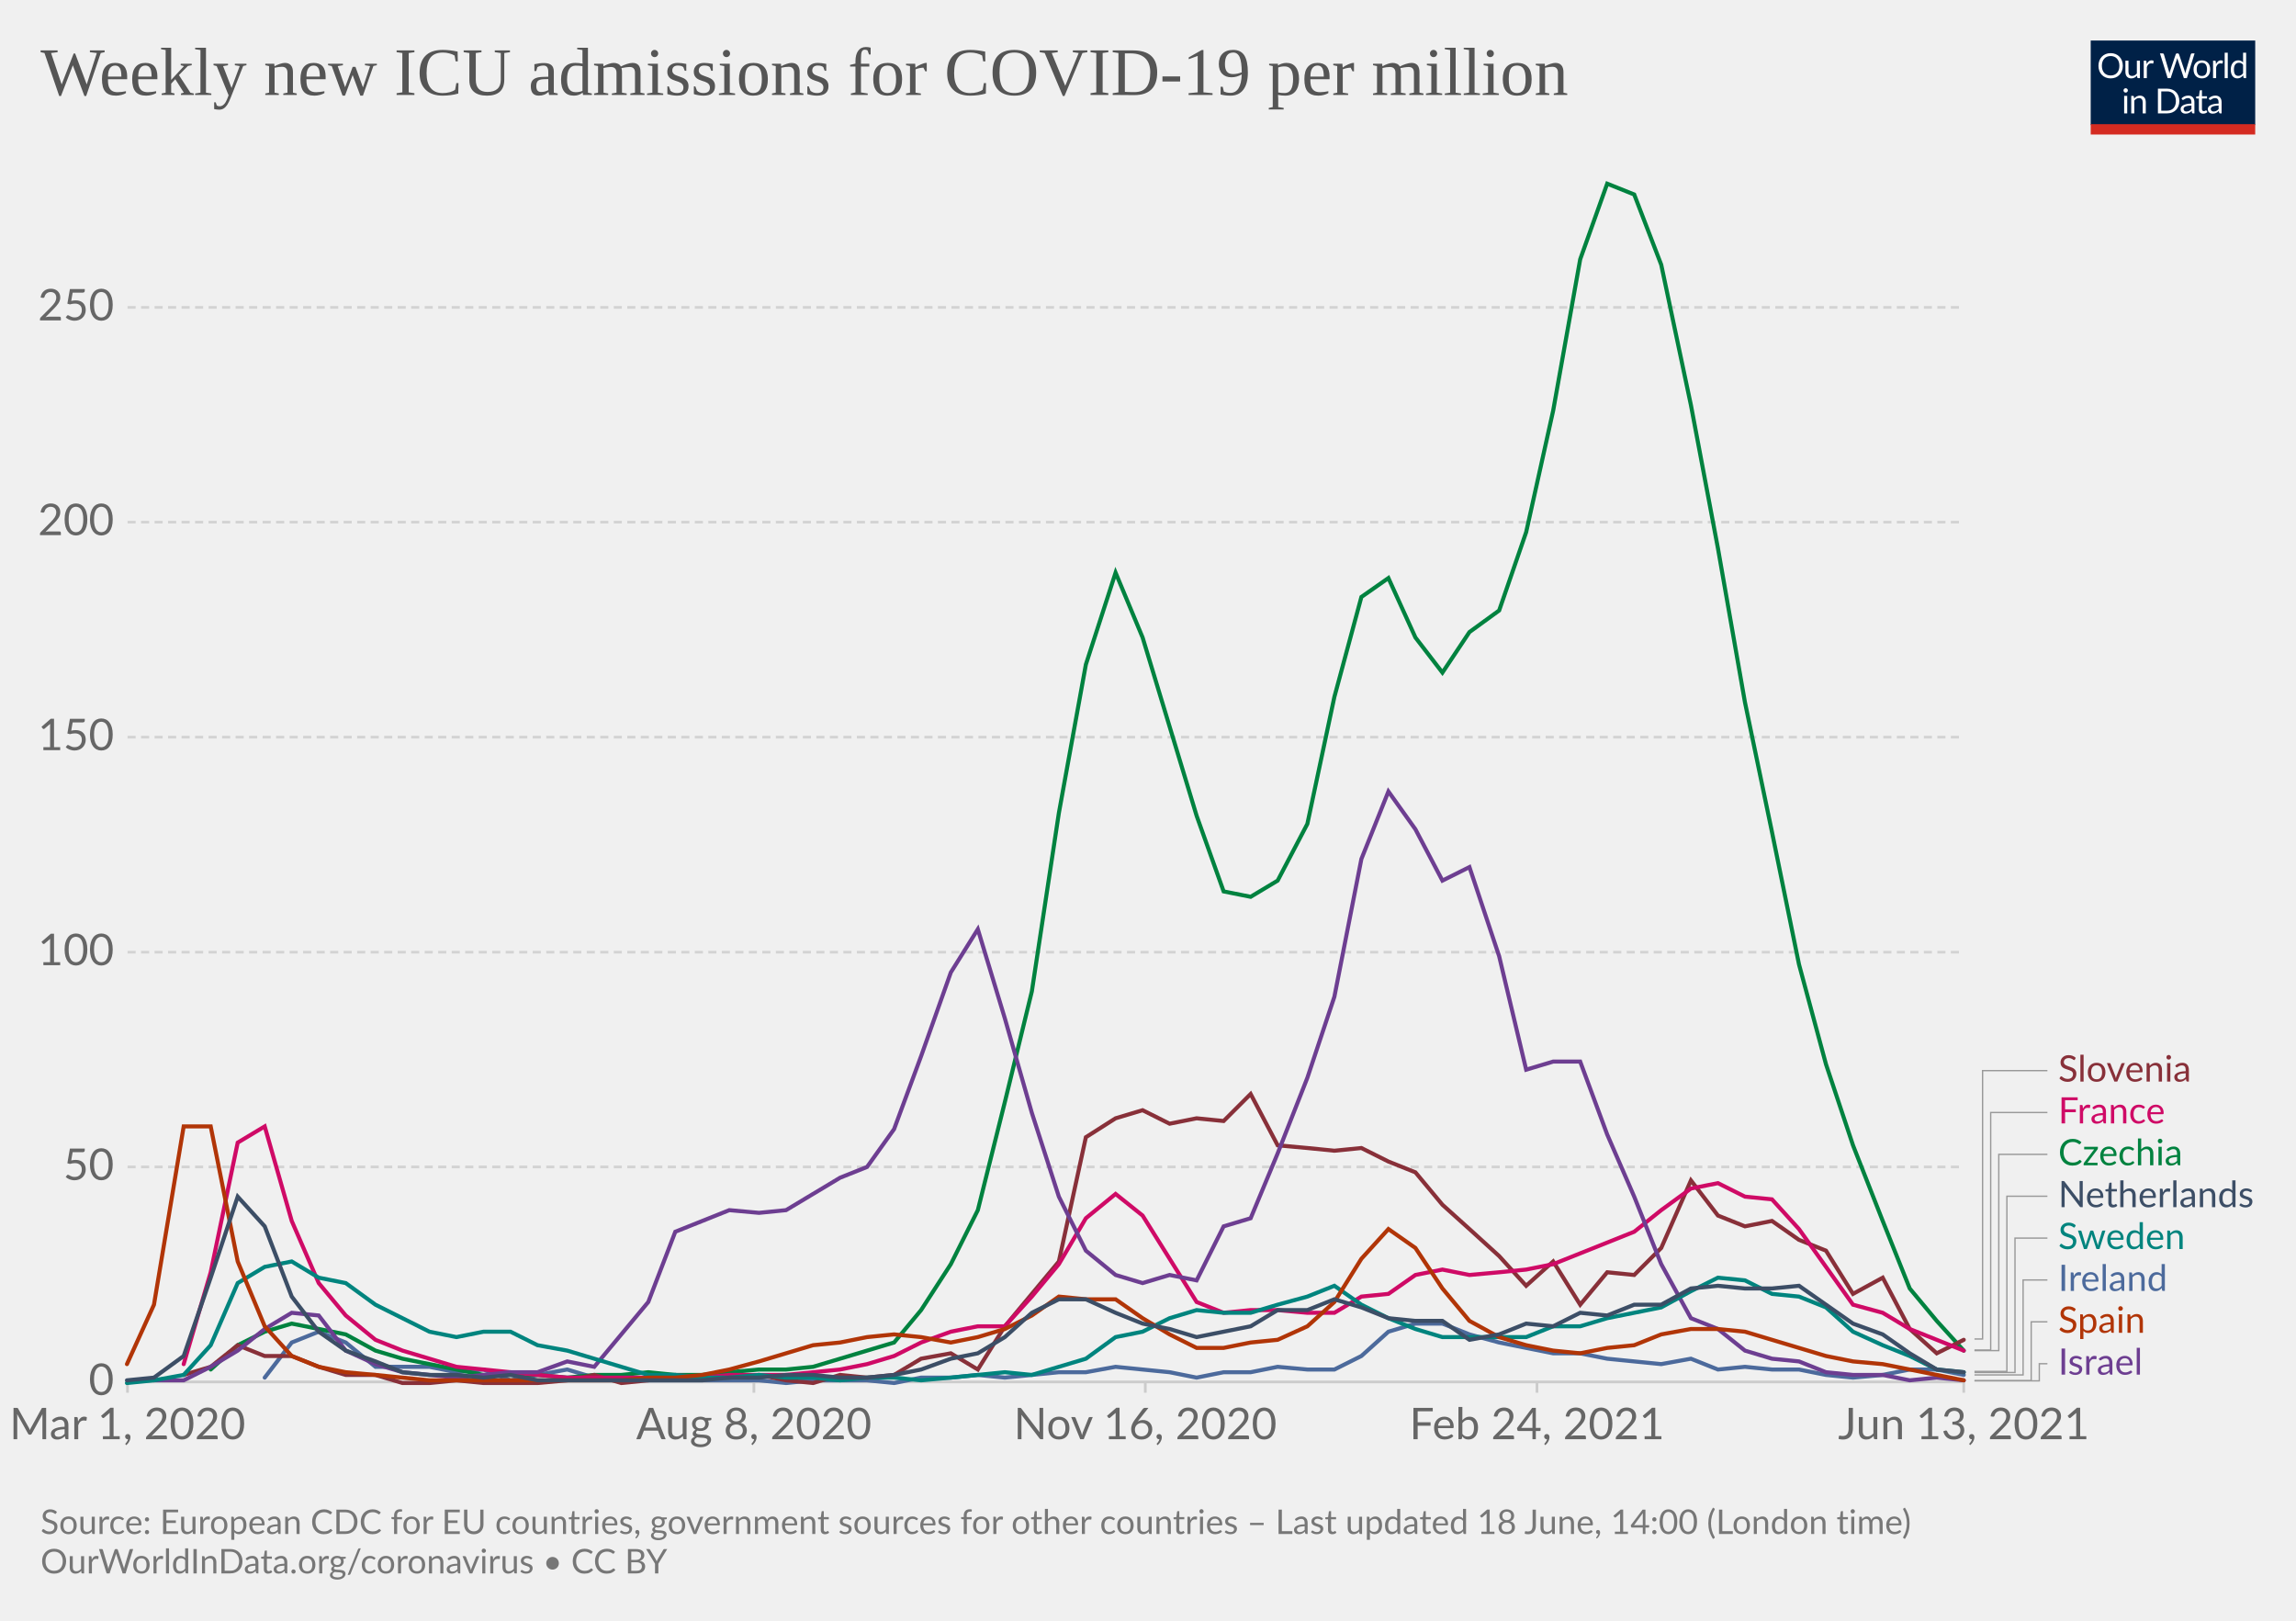
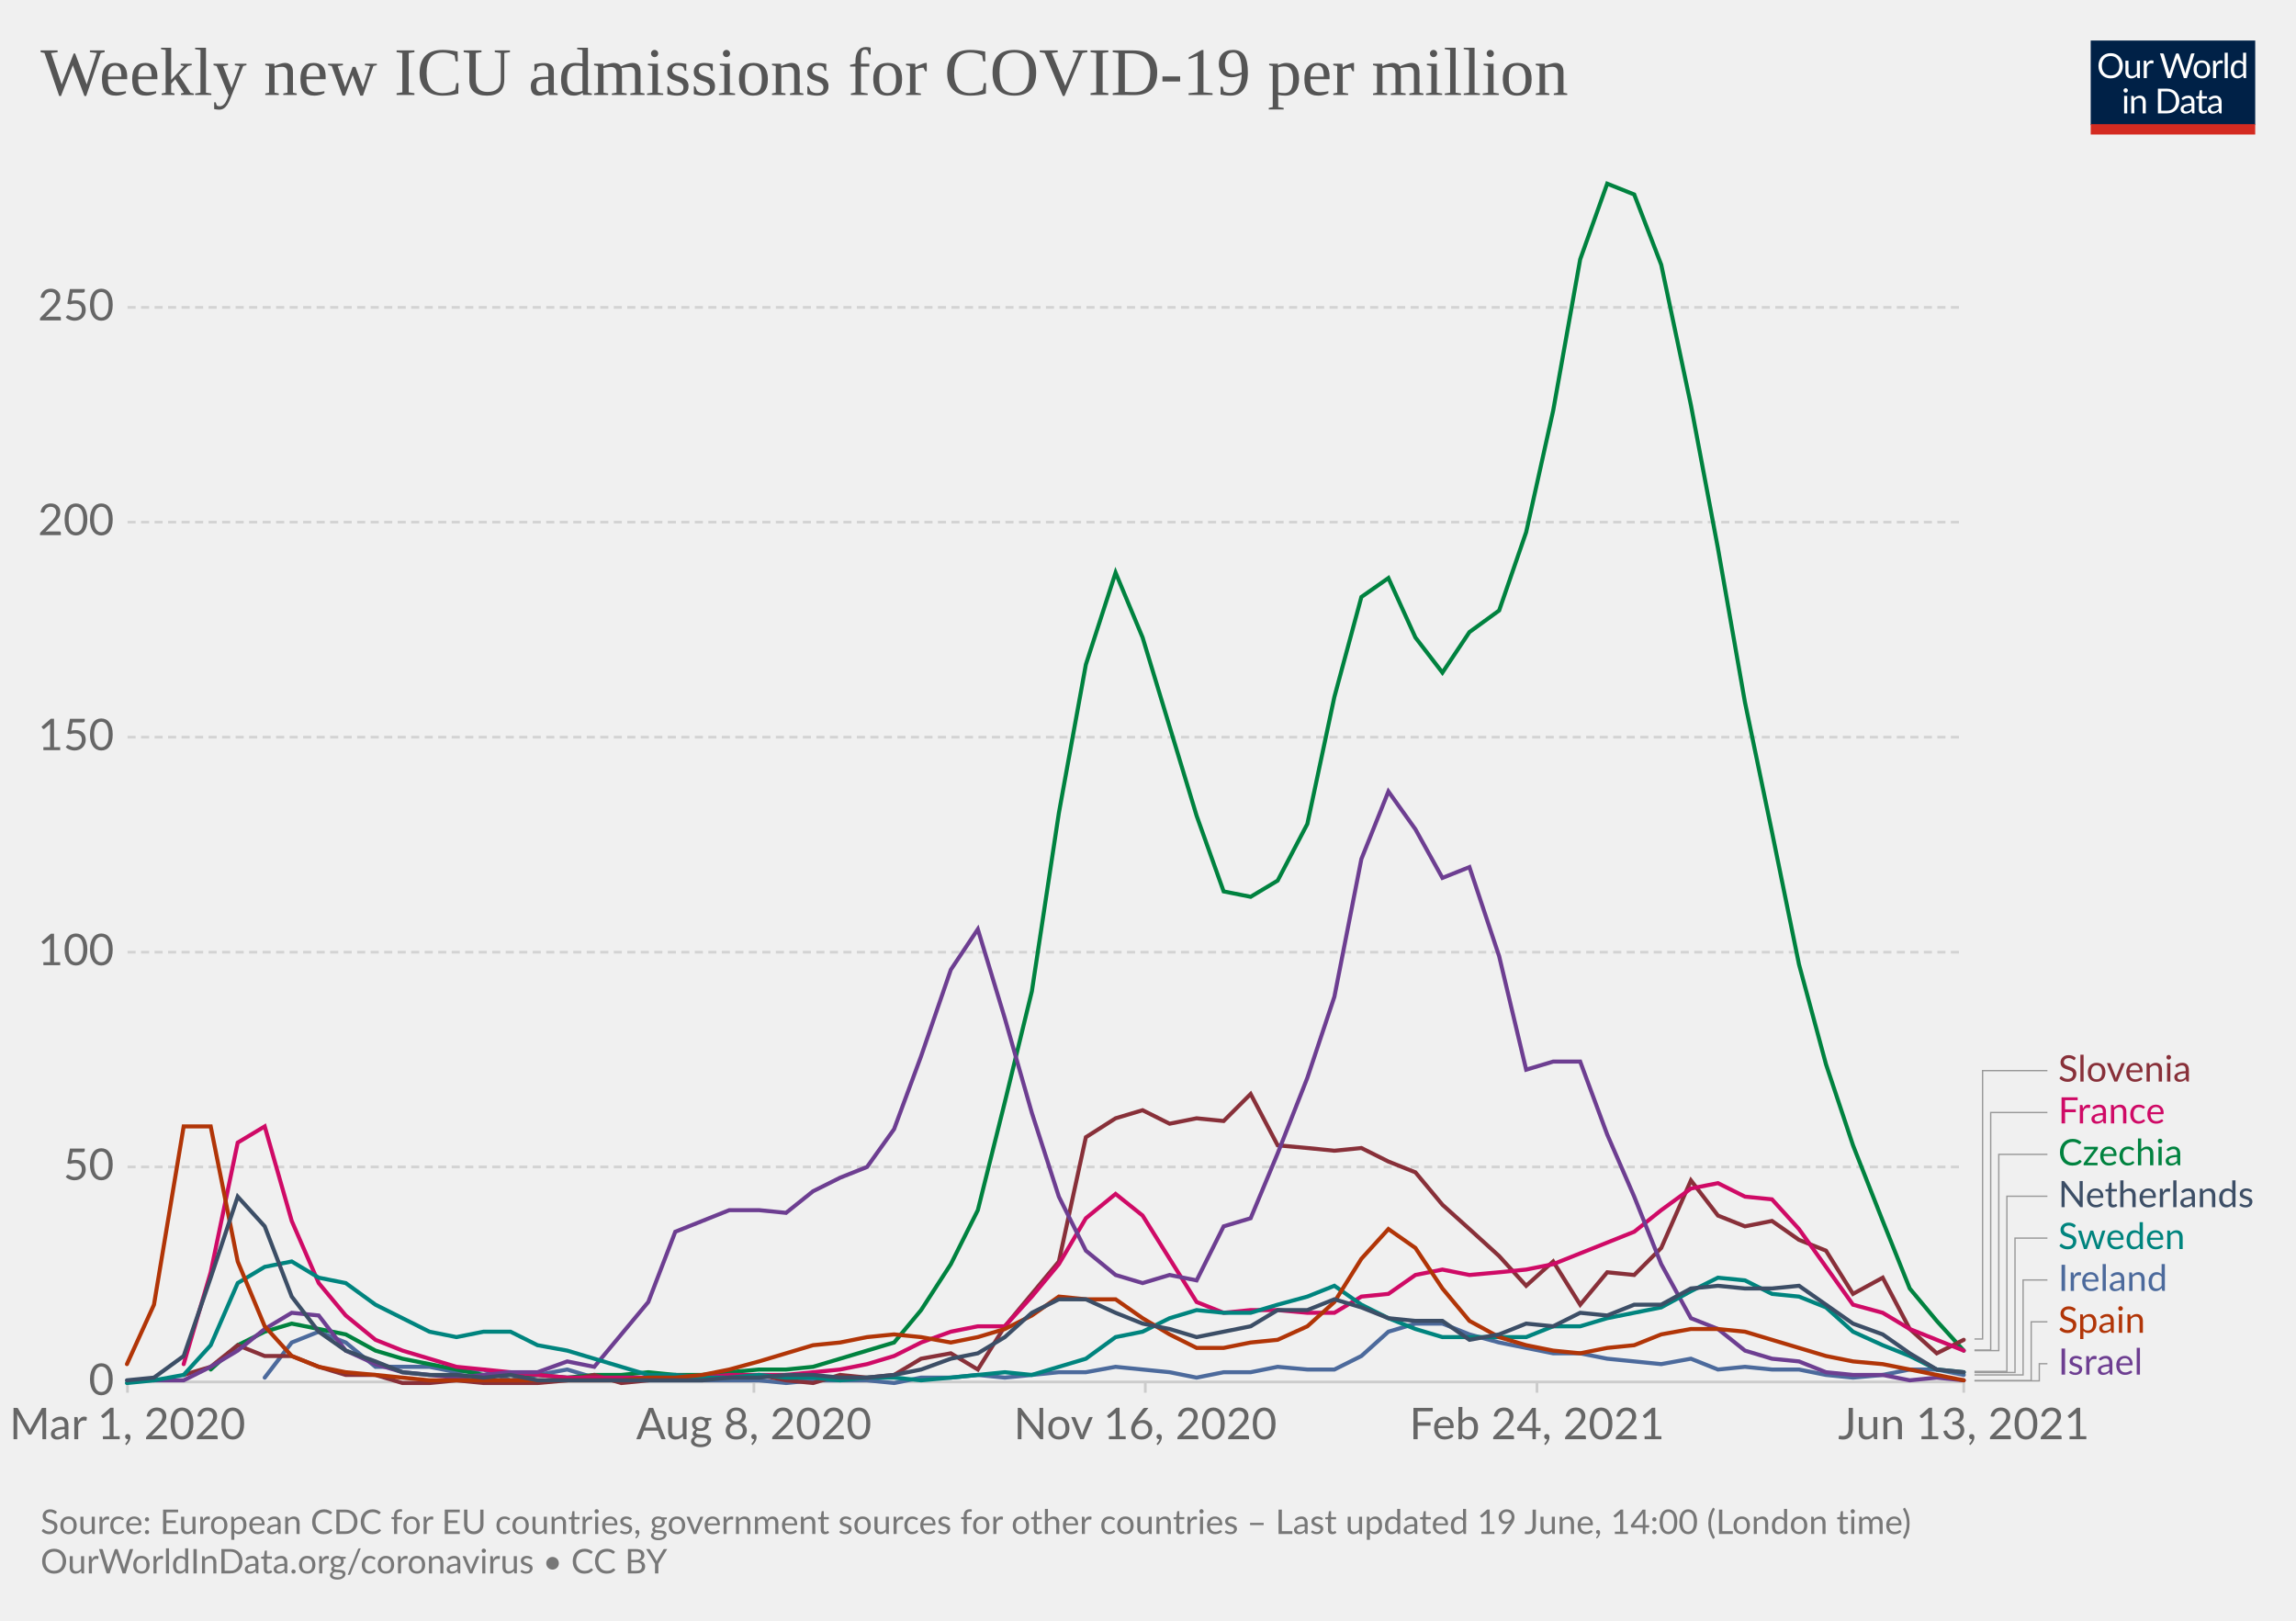
<svg xmlns="http://www.w3.org/2000/svg" version="1.1" style="background-color:#fff;-webkit-font-smoothing:antialiased" width="850" height="600" viewBox="0 0 850 600" font-family="Lato,'Helvetica Neue',Helvetica,Arial,sans-serif" font-size="18" text-rendering="optimizeLegibility">
  <g class="HeaderView">
    <g transform="matrix(.29 0 0 .29 774 15)">
      <svg className="owidLog" width="210" height="120" viewBox="0 0 210 120" fill="none">
        <g clip-path="url(#clip0)">
          <path d="M0 0h210v107.89H0V0z" fill="#002147" />
          <path d="M40.98 32.25c0 2.36-.38 4.53-1.12 6.51a14.26 14.26 0 01-8.1 8.4c-1.9.78-4.02 1.17-6.34 1.17a16.6 16.6 0 01-6.33-1.17 14.31 14.31 0 01-8.08-8.4 18.29 18.29 0 01-1.12-6.51c0-2.36.38-4.53 1.12-6.5.75-1.97 1.8-3.67 3.17-5.1a14.32 14.32 0 014.9-3.34c1.92-.8 4.03-1.19 6.34-1.19 2.32 0 4.43.4 6.34 1.19 1.92.8 3.56 1.9 4.93 3.34a14.87 14.87 0 013.17 5.1 18.1 18.1 0 011.12 6.5zm-4.38 0c0-1.94-.26-3.68-.8-5.22a10.91 10.91 0 00-2.24-3.89 9.68 9.68 0 00-3.52-2.46 11.95 11.95 0 00-4.62-.86c-1.68 0-3.21.28-4.6.86a9.88 9.88 0 00-3.54 2.46 10.91 10.91 0 00-2.24 3.9c-.53 1.53-.8 3.27-.8 5.2 0 1.94.27 3.68.8 5.22a11.17 11.17 0 002.24 3.9 10.01 10.01 0 003.55 2.44c1.38.56 2.9.83 4.6.83s3.24-.27 4.61-.83a9.8 9.8 0 003.52-2.44 11.17 11.17 0 002.25-3.9c.53-1.54.8-3.28.8-5.21zm26.22-6.54V48H60.5c-.56 0-.9-.27-1.05-.81l-.31-2.4a12.45 12.45 0 01-3.26 2.6c-1.2.64-2.58.96-4.13.96-1.22 0-2.3-.2-3.24-.6a6.52 6.52 0 01-2.33-1.7 7.37 7.37 0 01-1.43-2.67c-.3-1.04-.46-2.2-.46-3.45V25.7h3.91v14.22c0 1.68.38 2.99 1.15 3.91.77.93 1.96 1.39 3.54 1.39 1.16 0 2.24-.27 3.23-.82a10.42 10.42 0 002.8-2.28V25.7h3.91zm8.61 4.47a9.94 9.94 0 012.6-3.56 5.64 5.64 0 013.76-1.3c.47 0 .92.05 1.34.15.44.1.83.27 1.17.49l-.3 2.92c-.09.37-.3.55-.66.55-.2 0-.5-.04-.9-.13a6.21 6.21 0 00-3.24.18 4.23 4.23 0 00-1.47.92c-.42.4-.81.9-1.17 1.5-.33.58-.64 1.26-.92 2.02V48H67.7V25.71h2.25c.42 0 .72.08.88.25.16.16.27.44.33.83l.26 3.39zm61.16-13.7L122.75 48h-3.82l-7.99-24.05a21.95 21.95 0 01-.42-1.58 38.36 38.36 0 01-.44 1.58L102.05 48h-3.83L88.4 16.47h3.54c.38 0 .7.1.95.29.26.2.43.43.5.73l6.52 21.9.28 1.28.29 1.46.3-1.46.38-1.27 7.41-21.91c.1-.25.26-.48.51-.69.27-.22.58-.33.95-.33h1.23c.38 0 .69.1.92.29a1.77 1.77 0 01.53.73l7.4 21.9a28.4 28.4 0 01.68 2.62 29.52 29.52 0 01.52-2.61l6.54-21.91a1.31 1.31 0 01.48-.7c.27-.21.58-.32.95-.32h3.32zm9.35 8.88c1.63 0 3.1.27 4.4.82a9.43 9.43 0 015.46 5.94c.5 1.4.74 2.98.74 4.73 0 1.76-.25 3.34-.74 4.75a9.43 9.43 0 01-5.46 5.92c-1.3.52-2.77.79-4.4.79-1.64 0-3.12-.27-4.44-.8a9.42 9.42 0 01-3.35-2.3c-.92-1-1.63-2.2-2.13-3.61-.49-1.41-.73-3-.73-4.75s.24-3.33.73-4.73c.5-1.43 1.2-2.64 2.13-3.63a9.4 9.4 0 013.35-2.31c1.32-.55 2.8-.82 4.44-.82zm0 19.89c2.2 0 3.84-.73 4.93-2.2 1.08-1.48 1.63-3.54 1.63-6.18 0-2.66-.55-4.72-1.63-6.2-1.09-1.49-2.73-2.23-4.93-2.23-1.12 0-2.09.2-2.93.57a5.71 5.71 0 00-2.06 1.65 7.5 7.5 0 00-1.24 2.67c-.26 1.04-.4 2.22-.4 3.54 0 2.64.55 4.7 1.64 6.18 1.1 1.47 2.76 2.2 4.99 2.2zm17.97-15.07a9.94 9.94 0 012.6-3.56 5.64 5.64 0 013.76-1.3c.47 0 .91.05 1.34.15.44.1.83.27 1.16.49l-.28 2.92c-.09.37-.31.55-.66.55-.2 0-.5-.04-.9-.13a6.2 6.2 0 00-3.24.18 4.23 4.23 0 00-1.47.92c-.43.4-.82.9-1.17 1.5a13.1 13.1 0 00-.92 2.02V48h-3.94V25.71h2.24c.43 0 .72.08.88.25.17.16.28.44.33.83l.27 3.39zm15.04-14.59V48h-3.92V15.6h3.92zm19.55 15.43a6.22 6.22 0 00-2.38-2.05 6.7 6.7 0 00-2.86-.6c-2.07 0-3.66.75-4.77 2.23-1.12 1.48-1.68 3.6-1.68 6.33 0 1.46.13 2.7.38 3.74a7.29 7.29 0 001.1 2.56 4.35 4.35 0 001.78 1.45c.7.3 1.5.46 2.4.46 1.29 0 2.41-.3 3.36-.88a9.6 9.6 0 002.67-2.49V31.02zm3.91-15.43V48h-2.33c-.56 0-.9-.27-1.06-.81l-.35-2.71a12.13 12.13 0 01-3.25 2.77 8.28 8.28 0 01-4.23 1.06 7.31 7.31 0 01-6.14-2.9c-.73-.96-1.3-2.15-1.69-3.57a18.35 18.35 0 01.07-9.48 11.29 11.29 0 011.89-3.7 8.7 8.7 0 017.06-3.34 7.96 7.96 0 016.12 2.62V15.59h3.91zM46.61 70.71V93H42.7V70.71h3.91zm.84-7c0 .39-.08.75-.24 1.09a2.81 2.81 0 01-1.52 1.47 2.67 2.67 0 01-2.16 0 2.9 2.9 0 01-1.45-1.47 2.67 2.67 0 010-2.16c.15-.35.35-.65.6-.9.25-.27.53-.47.85-.62a2.67 2.67 0 012.16 0c.35.15.65.35.9.62.27.25.47.55.62.9.16.34.24.7.24 1.08zm7.97 10.24c.49-.54 1-1.04 1.54-1.48a9.85 9.85 0 013.66-1.84 8.96 8.96 0 015.43.35c.94.4 1.72.97 2.33 1.71a7.36 7.36 0 011.43 2.67c.32 1.04.49 2.19.49 3.45V93h-3.94V78.81c0-1.69-.4-3-1.17-3.92-.76-.93-1.93-1.4-3.5-1.4a6.6 6.6 0 00-3.25.83c-1 .56-1.92 1.31-2.77 2.27V93h-3.94V70.71h2.35c.56 0 .9.28 1.04.82l.3 2.42zm57.7 3.3c0 2.36-.37 4.5-1.11 6.44a14.3 14.3 0 01-3.17 4.98 14.1 14.1 0 01-4.93 3.2c-1.9.76-4.02 1.13-6.33 1.13H85.8V61.47h11.77c2.31 0 4.42.39 6.33 1.15a13.8 13.8 0 018.1 8.18 17.75 17.75 0 011.12 6.45zm-4.37 0c0-1.94-.26-3.67-.8-5.2a10.94 10.94 0 00-2.23-3.87 9.57 9.57 0 00-3.53-2.42 12.23 12.23 0 00-4.61-.83h-7.5v24.62h7.5c1.7 0 3.24-.28 4.61-.84a9.7 9.7 0 003.53-2.4 10.94 10.94 0 002.24-3.87c.53-1.53.8-3.26.8-5.2zm19.8 5.72c-1.8.06-3.34.2-4.62.44-1.26.22-2.3.51-3.1.88-.8.36-1.37.8-1.74 1.3-.35.5-.53 1.05-.53 1.67 0 .58.1 1.1.3 1.52a3 3 0 00.76 1.05c.34.27.73.46 1.17.6a6.13 6.13 0 001.45.17 7.28 7.28 0 003.5-.81 11.95 11.95 0 002.82-2.2v-4.62zm-12.65-9.11a12.73 12.73 0 013.98-2.66c1.43-.59 3-.88 4.73-.88 1.25 0 2.36.2 3.33.61a6.81 6.81 0 013.94 4.38c.33 1.04.5 2.19.5 3.43V93h-1.74a1.8 1.8 0 01-.88-.18c-.2-.13-.36-.38-.48-.74l-.44-2.12-1.72 1.46a9.48 9.48 0 01-3.74 1.7c-.69.15-1.46.23-2.3.23-.87 0-1.69-.12-2.45-.35a5.34 5.34 0 01-3.34-2.93 6.64 6.64 0 01-.49-2.64c0-.88.25-1.72.73-2.53a6.33 6.33 0 012.35-2.17c1.09-.63 2.5-1.15 4.25-1.54 1.75-.41 3.89-.65 6.42-.7v-1.75c0-1.73-.37-3.03-1.12-3.91-.75-.9-1.84-1.34-3.28-1.34-.97 0-1.78.12-2.44.37-.64.23-1.2.5-1.7.81l-1.23.82c-.33.23-.67.35-1 .35-.27 0-.5-.07-.69-.2a2.1 2.1 0 01-.48-.53l-.7-1.25zm27.67 19.5c-1.76 0-3.12-.5-4.07-1.48-.94-.98-1.41-2.4-1.41-4.25V74h-2.68a.9.9 0 01-.6-.2c-.16-.14-.24-.36-.24-.66v-1.56l3.65-.46.9-6.89a.9.9 0 01.29-.52.88.88 0 01.62-.22H142v7.67h6.44V74H142v13.38c0 .94.22 1.63.68 2.09.45.45 1.04.68 1.76.68a3.21 3.21 0 001.85-.53l.55-.35c.16-.12.3-.18.41-.18.2 0 .4.13.55.38l1.15 1.87a7.45 7.45 0 01-2.44 1.5 8.53 8.53 0 01-2.95.52zm19.68-10.4c-1.8.07-3.34.21-4.62.45-1.26.22-2.3.51-3.1.88-.8.36-1.37.8-1.74 1.3-.35.5-.53 1.05-.53 1.67 0 .58.1 1.1.3 1.52a2.9 2.9 0 00.76 1.05c.34.27.73.46 1.17.6a6.13 6.13 0 001.45.17 7.3 7.3 0 003.5-.81 12.04 12.04 0 002.82-2.2v-4.62zm-12.65-9.1a12.72 12.72 0 013.99-2.66c1.42-.59 3-.88 4.72-.88 1.25 0 2.36.2 3.33.61a6.81 6.81 0 013.94 4.38c.33 1.04.5 2.19.5 3.43V93h-1.74a1.8 1.8 0 01-.88-.18c-.2-.13-.36-.38-.48-.74l-.44-2.12-1.72 1.46a9.48 9.48 0 01-3.74 1.7c-.69.15-1.46.23-2.3.23-.87 0-1.69-.12-2.45-.35a5.33 5.33 0 01-3.34-2.93 6.62 6.62 0 01-.49-2.64c0-.88.25-1.72.73-2.53a6.33 6.33 0 012.35-2.17c1.09-.63 2.5-1.15 4.25-1.54a31.2 31.2 0 016.42-.7v-1.75c0-1.73-.37-3.03-1.12-3.91-.75-.9-1.84-1.34-3.28-1.34-.97 0-1.78.12-2.44.37-.64.23-1.2.5-1.7.81l-1.22.82c-.34.23-.68.35-1.02.35-.26 0-.49-.07-.68-.2a1.88 1.88 0 01-.48-.53l-.7-1.25zM40.98 32.25c0 2.36-.38 4.53-1.12 6.51a14.26 14.26 0 01-8.1 8.4c-1.9.78-4.02 1.17-6.34 1.17a16.6 16.6 0 01-6.33-1.17 14.31 14.31 0 01-8.08-8.4 18.29 18.29 0 01-1.12-6.51c0-2.36.38-4.53 1.12-6.5.75-1.97 1.8-3.67 3.17-5.1a14.32 14.32 0 014.9-3.34c1.92-.8 4.03-1.19 6.34-1.19 2.32 0 4.43.4 6.34 1.19 1.92.8 3.56 1.9 4.93 3.34a14.87 14.87 0 013.17 5.1 18.1 18.1 0 011.12 6.5zm-4.38 0c0-1.94-.26-3.68-.8-5.22a10.91 10.91 0 00-2.24-3.89 9.68 9.68 0 00-3.52-2.46 11.95 11.95 0 00-4.62-.86c-1.68 0-3.21.28-4.6.86a9.88 9.88 0 00-3.54 2.46 10.91 10.91 0 00-2.24 3.9c-.53 1.53-.8 3.27-.8 5.2 0 1.94.27 3.68.8 5.22a11.17 11.17 0 002.24 3.9 10.01 10.01 0 003.55 2.44c1.38.56 2.9.83 4.6.83s3.24-.27 4.61-.83a9.8 9.8 0 003.52-2.44 11.17 11.17 0 002.25-3.9c.53-1.54.8-3.28.8-5.21zm26.22-6.54V48H60.5c-.56 0-.9-.27-1.05-.81l-.31-2.4a12.45 12.45 0 01-3.26 2.6c-1.2.64-2.58.96-4.13.96-1.22 0-2.3-.2-3.24-.6a6.52 6.52 0 01-2.33-1.7 7.37 7.37 0 01-1.43-2.67c-.3-1.04-.46-2.2-.46-3.45V25.7h3.91v14.22c0 1.68.38 2.99 1.15 3.91.77.93 1.96 1.39 3.54 1.39 1.16 0 2.24-.27 3.23-.82a10.42 10.42 0 002.8-2.28V25.7h3.91zm8.61 4.47a9.94 9.94 0 012.6-3.56 5.64 5.64 0 013.76-1.3c.47 0 .92.05 1.34.15.44.1.83.27 1.17.49l-.3 2.92c-.09.37-.3.55-.66.55-.2 0-.5-.04-.9-.13a6.21 6.21 0 00-3.24.18 4.23 4.23 0 00-1.47.92c-.42.4-.81.9-1.17 1.5-.33.58-.64 1.26-.92 2.02V48H67.7V25.71h2.25c.42 0 .72.08.88.25.16.16.27.44.33.83l.26 3.39zm61.16-13.7L122.75 48h-3.82l-7.99-24.05a21.95 21.95 0 01-.42-1.58 38.36 38.36 0 01-.44 1.58L102.05 48h-3.83L88.4 16.47h3.54c.38 0 .7.1.95.29.26.2.43.43.5.73l6.52 21.9.28 1.28.29 1.46.3-1.46.38-1.27 7.41-21.91c.1-.25.26-.48.51-.69.27-.22.58-.33.95-.33h1.23c.38 0 .69.1.92.29a1.77 1.77 0 01.53.73l7.4 21.9a28.4 28.4 0 01.68 2.62 29.52 29.52 0 01.52-2.61l6.54-21.91a1.31 1.31 0 01.48-.7c.27-.21.58-.32.95-.32h3.32zm9.35 8.88c1.63 0 3.1.27 4.4.82a9.43 9.43 0 015.46 5.94c.5 1.4.74 2.98.74 4.73 0 1.76-.25 3.34-.74 4.75a9.43 9.43 0 01-5.46 5.92c-1.3.52-2.77.79-4.4.79-1.64 0-3.12-.27-4.44-.8a9.42 9.42 0 01-3.35-2.3c-.92-1-1.63-2.2-2.13-3.61-.49-1.41-.73-3-.73-4.75s.24-3.33.73-4.73c.5-1.43 1.2-2.64 2.13-3.63a9.4 9.4 0 013.35-2.31c1.32-.55 2.8-.82 4.44-.82zm0 19.89c2.2 0 3.84-.73 4.93-2.2 1.08-1.48 1.63-3.54 1.63-6.18 0-2.66-.55-4.72-1.63-6.2-1.09-1.49-2.73-2.23-4.93-2.23-1.12 0-2.09.2-2.93.57a5.71 5.71 0 00-2.06 1.65 7.5 7.5 0 00-1.24 2.67c-.26 1.04-.4 2.22-.4 3.54 0 2.64.55 4.7 1.64 6.18 1.1 1.47 2.76 2.2 4.99 2.2zm17.97-15.07a9.94 9.94 0 012.6-3.56 5.64 5.64 0 013.76-1.3c.47 0 .91.05 1.34.15.44.1.83.27 1.16.49l-.28 2.92c-.09.37-.31.55-.66.55-.2 0-.5-.04-.9-.13a6.2 6.2 0 00-3.24.18 4.23 4.23 0 00-1.47.92c-.43.4-.82.9-1.17 1.5a13.1 13.1 0 00-.92 2.02V48h-3.94V25.71h2.24c.43 0 .72.08.88.25.17.16.28.44.33.83l.27 3.39zm15.04-14.59V48h-3.92V15.6h3.92zm19.55 15.43a6.22 6.22 0 00-2.38-2.05 6.7 6.7 0 00-2.86-.6c-2.07 0-3.66.75-4.77 2.23-1.12 1.48-1.68 3.6-1.68 6.33 0 1.46.13 2.7.38 3.74a7.29 7.29 0 001.1 2.56 4.35 4.35 0 001.78 1.45c.7.3 1.5.46 2.4.46 1.29 0 2.41-.3 3.36-.88a9.6 9.6 0 002.67-2.49V31.02zm3.91-15.43V48h-2.33c-.56 0-.9-.27-1.06-.81l-.35-2.71a12.13 12.13 0 01-3.25 2.77 8.28 8.28 0 01-4.23 1.06 7.31 7.31 0 01-6.14-2.9c-.73-.96-1.3-2.15-1.69-3.57a18.35 18.35 0 01.07-9.48 11.29 11.29 0 011.89-3.7 8.7 8.7 0 017.06-3.34 7.96 7.96 0 016.12 2.62V15.59h3.91zM46.61 70.71V93H42.7V70.71h3.91zm.84-7c0 .39-.08.75-.24 1.09a2.81 2.81 0 01-1.52 1.47 2.67 2.67 0 01-2.16 0 2.9 2.9 0 01-1.45-1.47 2.67 2.67 0 010-2.16c.15-.35.35-.65.6-.9.25-.27.53-.47.85-.62a2.67 2.67 0 012.16 0c.35.15.65.35.9.62.27.25.47.55.62.9.16.34.24.7.24 1.08zm7.97 10.24c.49-.54 1-1.04 1.54-1.48a9.85 9.85 0 013.66-1.84 8.96 8.96 0 015.43.35c.94.4 1.72.97 2.33 1.71a7.36 7.36 0 011.43 2.67c.32 1.04.49 2.19.49 3.45V93h-3.94V78.81c0-1.69-.4-3-1.17-3.92-.76-.93-1.93-1.4-3.5-1.4a6.6 6.6 0 00-3.25.83c-1 .56-1.92 1.31-2.77 2.27V93h-3.94V70.71h2.35c.56 0 .9.28 1.04.82l.3 2.42zm57.7 3.3c0 2.36-.37 4.5-1.11 6.44a14.3 14.3 0 01-3.17 4.98 14.1 14.1 0 01-4.93 3.2c-1.9.76-4.02 1.13-6.33 1.13H85.8V61.47h11.77c2.31 0 4.42.39 6.33 1.15a13.8 13.8 0 018.1 8.18 17.75 17.75 0 011.12 6.45zm-4.37 0c0-1.94-.26-3.67-.8-5.2a10.94 10.94 0 00-2.23-3.87 9.57 9.57 0 00-3.53-2.42 12.23 12.23 0 00-4.61-.83h-7.5v24.62h7.5c1.7 0 3.24-.28 4.61-.84a9.7 9.7 0 003.53-2.4 10.94 10.94 0 002.24-3.87c.53-1.53.8-3.26.8-5.2zm19.8 5.72c-1.8.06-3.34.2-4.62.44-1.26.22-2.3.51-3.1.88-.8.36-1.37.8-1.74 1.3-.35.5-.53 1.05-.53 1.67 0 .58.1 1.1.3 1.52a3 3 0 00.76 1.05c.34.27.73.46 1.17.6a6.13 6.13 0 001.45.17 7.28 7.28 0 003.5-.81 11.95 11.95 0 002.82-2.2v-4.62zm-12.65-9.11a12.73 12.73 0 013.98-2.66c1.43-.59 3-.88 4.73-.88 1.25 0 2.36.2 3.33.61a6.81 6.81 0 013.94 4.38c.33 1.04.5 2.19.5 3.43V93h-1.74a1.8 1.8 0 01-.88-.18c-.2-.13-.36-.38-.48-.74l-.44-2.12-1.72 1.46a9.48 9.48 0 01-3.74 1.7c-.69.15-1.46.23-2.3.23-.87 0-1.69-.12-2.45-.35a5.34 5.34 0 01-3.34-2.93 6.64 6.64 0 01-.49-2.64c0-.88.25-1.72.73-2.53a6.33 6.33 0 012.35-2.17c1.09-.63 2.5-1.15 4.25-1.54 1.75-.41 3.89-.65 6.42-.7v-1.75c0-1.73-.37-3.03-1.12-3.91-.75-.9-1.84-1.34-3.28-1.34-.97 0-1.78.12-2.44.37-.64.23-1.2.5-1.7.81l-1.23.82c-.33.23-.67.35-1 .35-.27 0-.5-.07-.69-.2a2.1 2.1 0 01-.48-.53l-.7-1.25zm27.67 19.5c-1.76 0-3.12-.5-4.07-1.48-.94-.98-1.41-2.4-1.41-4.25V74h-2.68a.9.9 0 01-.6-.2c-.16-.14-.24-.36-.24-.66v-1.56l3.65-.46.9-6.89a.9.9 0 01.29-.52.88.88 0 01.62-.22H142v7.67h6.44V74H142v13.38c0 .94.22 1.63.68 2.09.45.45 1.04.68 1.76.68a3.21 3.21 0 001.85-.53l.55-.35c.16-.12.3-.18.41-.18.2 0 .4.13.55.38l1.15 1.87a7.45 7.45 0 01-2.44 1.5 8.53 8.53 0 01-2.95.52zm19.68-10.4c-1.8.07-3.34.21-4.62.45-1.26.22-2.3.51-3.1.88-.8.36-1.37.8-1.74 1.3-.35.5-.53 1.05-.53 1.67 0 .58.1 1.1.3 1.52a2.9 2.9 0 00.76 1.05c.34.27.73.46 1.17.6a6.13 6.13 0 001.45.17 7.3 7.3 0 003.5-.81 12.04 12.04 0 002.82-2.2v-4.62zm-12.65-9.1a12.72 12.72 0 013.99-2.66c1.42-.59 3-.88 4.72-.88 1.25 0 2.36.2 3.33.61a6.81 6.81 0 013.94 4.38c.33 1.04.5 2.19.5 3.43V93h-1.74a1.8 1.8 0 01-.88-.18c-.2-.13-.36-.38-.48-.74l-.44-2.12-1.72 1.46a9.48 9.48 0 01-3.74 1.7c-.69.15-1.46.23-2.3.23-.87 0-1.69-.12-2.45-.35a5.33 5.33 0 01-3.34-2.93 6.62 6.62 0 01-.49-2.64c0-.88.25-1.72.73-2.53a6.33 6.33 0 012.35-2.17c1.09-.63 2.5-1.15 4.25-1.54a31.2 31.2 0 016.42-.7v-1.75c0-1.73-.37-3.03-1.12-3.91-.75-.9-1.84-1.34-3.28-1.34-.97 0-1.78.12-2.44.37-.64.23-1.2.5-1.7.81l-1.22.82c-.34.23-.68.35-1.02.35-.26 0-.49-.07-.68-.2a1.88 1.88 0 01-.48-.53l-.7-1.25zM40.98 32.25c0 2.36-.38 4.53-1.12 6.51a14.26 14.26 0 01-8.1 8.4c-1.9.78-4.02 1.17-6.34 1.17a16.6 16.6 0 01-6.33-1.17 14.31 14.31 0 01-8.08-8.4 18.29 18.29 0 01-1.12-6.51c0-2.36.38-4.53 1.12-6.5.75-1.97 1.8-3.67 3.17-5.1a14.32 14.32 0 014.9-3.34c1.92-.8 4.03-1.19 6.34-1.19 2.32 0 4.43.4 6.34 1.19 1.92.8 3.56 1.9 4.93 3.34a14.87 14.87 0 013.17 5.1 18.1 18.1 0 011.12 6.5zm-4.38 0c0-1.94-.26-3.68-.8-5.22a10.91 10.91 0 00-2.24-3.89 9.68 9.68 0 00-3.52-2.46 11.95 11.95 0 00-4.62-.86c-1.68 0-3.21.28-4.6.86a9.88 9.88 0 00-3.54 2.46 10.91 10.91 0 00-2.24 3.9c-.53 1.53-.8 3.27-.8 5.2 0 1.94.27 3.68.8 5.22a11.17 11.17 0 002.24 3.9 10.01 10.01 0 003.55 2.44c1.38.56 2.9.83 4.6.83s3.24-.27 4.61-.83a9.8 9.8 0 003.52-2.44 11.17 11.17 0 002.25-3.9c.53-1.54.8-3.28.8-5.21zm26.22-6.54V48H60.5c-.56 0-.9-.27-1.05-.81l-.31-2.4a12.45 12.45 0 01-3.26 2.6c-1.2.64-2.58.96-4.13.96-1.22 0-2.3-.2-3.24-.6a6.52 6.52 0 01-2.33-1.7 7.37 7.37 0 01-1.43-2.67c-.3-1.04-.46-2.2-.46-3.45V25.7h3.91v14.22c0 1.68.38 2.99 1.15 3.91.77.93 1.96 1.39 3.54 1.39 1.16 0 2.24-.27 3.23-.82a10.42 10.42 0 002.8-2.28V25.7h3.91zm8.61 4.47a9.94 9.94 0 012.6-3.56 5.64 5.64 0 013.76-1.3c.47 0 .92.05 1.34.15.44.1.83.27 1.17.49l-.3 2.92c-.09.37-.3.55-.66.55-.2 0-.5-.04-.9-.13a6.21 6.21 0 00-3.24.18 4.23 4.23 0 00-1.47.92c-.42.4-.81.9-1.17 1.5-.33.58-.64 1.26-.92 2.02V48H67.7V25.71h2.25c.42 0 .72.08.88.25.16.16.27.44.33.83l.26 3.39zm61.16-13.7L122.75 48h-3.82l-7.99-24.05a21.95 21.95 0 01-.42-1.58 38.36 38.36 0 01-.44 1.58L102.05 48h-3.83L88.4 16.47h3.54c.38 0 .7.1.95.29.26.2.43.43.5.73l6.52 21.9.28 1.28.29 1.46.3-1.46.38-1.27 7.41-21.91c.1-.25.26-.48.51-.69.27-.22.58-.33.95-.33h1.23c.38 0 .69.1.92.29a1.77 1.77 0 01.53.73l7.4 21.9a28.4 28.4 0 01.68 2.62 29.52 29.52 0 01.52-2.61l6.54-21.91a1.31 1.31 0 01.48-.7c.27-.21.58-.32.95-.32h3.32zm9.35 8.88c1.63 0 3.1.27 4.4.82a9.43 9.43 0 015.46 5.94c.5 1.4.74 2.98.74 4.73 0 1.76-.25 3.34-.74 4.75a9.43 9.43 0 01-5.46 5.92c-1.3.52-2.77.79-4.4.79-1.64 0-3.12-.27-4.44-.8a9.42 9.42 0 01-3.35-2.3c-.92-1-1.63-2.2-2.13-3.61-.49-1.41-.73-3-.73-4.75s.24-3.33.73-4.73c.5-1.43 1.2-2.64 2.13-3.63a9.4 9.4 0 013.35-2.31c1.32-.55 2.8-.82 4.44-.82zm0 19.89c2.2 0 3.84-.73 4.93-2.2 1.08-1.48 1.63-3.54 1.63-6.18 0-2.66-.55-4.72-1.63-6.2-1.09-1.49-2.73-2.23-4.93-2.23-1.12 0-2.09.2-2.93.57a5.71 5.71 0 00-2.06 1.65 7.5 7.5 0 00-1.24 2.67c-.26 1.04-.4 2.22-.4 3.54 0 2.64.55 4.7 1.64 6.18 1.1 1.47 2.76 2.2 4.99 2.2zm17.97-15.07a9.94 9.94 0 012.6-3.56 5.64 5.64 0 013.76-1.3c.47 0 .91.05 1.34.15.44.1.83.27 1.16.49l-.28 2.92c-.09.37-.31.55-.66.55-.2 0-.5-.04-.9-.13a6.2 6.2 0 00-3.24.18 4.23 4.23 0 00-1.47.92c-.43.4-.82.9-1.17 1.5a13.1 13.1 0 00-.92 2.02V48h-3.94V25.71h2.24c.43 0 .72.08.88.25.17.16.28.44.33.83l.27 3.39zm15.04-14.59V48h-3.92V15.6h3.92zm19.55 15.43a6.22 6.22 0 00-2.38-2.05 6.7 6.7 0 00-2.86-.6c-2.07 0-3.66.75-4.77 2.23-1.12 1.48-1.68 3.6-1.68 6.33 0 1.46.13 2.7.38 3.74a7.29 7.29 0 001.1 2.56 4.35 4.35 0 001.78 1.45c.7.3 1.5.46 2.4.46 1.29 0 2.41-.3 3.36-.88a9.6 9.6 0 002.67-2.49V31.02zm3.91-15.43V48h-2.33c-.56 0-.9-.27-1.06-.81l-.35-2.71a12.13 12.13 0 01-3.25 2.77 8.28 8.28 0 01-4.23 1.06 7.31 7.31 0 01-6.14-2.9c-.73-.96-1.3-2.15-1.69-3.57a18.35 18.35 0 01.07-9.48 11.29 11.29 0 011.89-3.7 8.7 8.7 0 017.06-3.34 7.96 7.96 0 016.12 2.62V15.59h3.91zM46.61 70.71V93H42.7V70.71h3.91zm.84-7c0 .39-.08.75-.24 1.09a2.81 2.81 0 01-1.52 1.47 2.67 2.67 0 01-2.16 0 2.9 2.9 0 01-1.45-1.47 2.67 2.67 0 010-2.16c.15-.35.35-.65.6-.9.25-.27.53-.47.85-.62a2.67 2.67 0 012.16 0c.35.15.65.35.9.62.27.25.47.55.62.9.16.34.24.7.24 1.08zm7.97 10.24c.49-.54 1-1.04 1.54-1.48a9.85 9.85 0 013.66-1.84 8.96 8.96 0 015.43.35c.94.4 1.72.97 2.33 1.71a7.36 7.36 0 011.43 2.67c.32 1.04.49 2.19.49 3.45V93h-3.94V78.81c0-1.69-.4-3-1.17-3.92-.76-.93-1.93-1.4-3.5-1.4a6.6 6.6 0 00-3.25.83c-1 .56-1.92 1.31-2.77 2.27V93h-3.94V70.71h2.35c.56 0 .9.28 1.04.82l.3 2.42zm57.7 3.3c0 2.36-.37 4.5-1.11 6.44a14.3 14.3 0 01-3.17 4.98 14.1 14.1 0 01-4.93 3.2c-1.9.76-4.02 1.13-6.33 1.13H85.8V61.47h11.77c2.31 0 4.42.39 6.33 1.15a13.8 13.8 0 018.1 8.18 17.75 17.75 0 011.12 6.45zm-4.37 0c0-1.94-.26-3.67-.8-5.2a10.94 10.94 0 00-2.23-3.87 9.57 9.57 0 00-3.53-2.42 12.23 12.23 0 00-4.61-.83h-7.5v24.62h7.5c1.7 0 3.24-.28 4.61-.84a9.7 9.7 0 003.53-2.4 10.94 10.94 0 002.24-3.87c.53-1.53.8-3.26.8-5.2zm19.8 5.72c-1.8.06-3.34.2-4.62.44-1.26.22-2.3.51-3.1.88-.8.36-1.37.8-1.74 1.3-.35.5-.53 1.05-.53 1.67 0 .58.1 1.1.3 1.52a3 3 0 00.76 1.05c.34.27.73.46 1.17.6a6.13 6.13 0 001.45.17 7.28 7.28 0 003.5-.81 11.95 11.95 0 002.82-2.2v-4.62zm-12.65-9.11a12.73 12.73 0 013.98-2.66c1.43-.59 3-.88 4.73-.88 1.25 0 2.36.2 3.33.61a6.81 6.81 0 013.94 4.38c.33 1.04.5 2.19.5 3.43V93h-1.74a1.8 1.8 0 01-.88-.18c-.2-.13-.36-.38-.48-.74l-.44-2.12-1.72 1.46a9.48 9.48 0 01-3.74 1.7c-.69.15-1.46.23-2.3.23-.87 0-1.69-.12-2.45-.35a5.34 5.34 0 01-3.34-2.93 6.64 6.64 0 01-.49-2.64c0-.88.25-1.72.73-2.53a6.33 6.33 0 012.35-2.17c1.09-.63 2.5-1.15 4.25-1.54 1.75-.41 3.89-.65 6.42-.7v-1.75c0-1.73-.37-3.03-1.12-3.91-.75-.9-1.84-1.34-3.28-1.34-.97 0-1.78.12-2.44.37-.64.23-1.2.5-1.7.81l-1.23.82c-.33.23-.67.35-1 .35-.27 0-.5-.07-.69-.2a2.1 2.1 0 01-.48-.53l-.7-1.25zm27.67 19.5c-1.76 0-3.12-.5-4.07-1.48-.94-.98-1.41-2.4-1.41-4.25V74h-2.68a.9.9 0 01-.6-.2c-.16-.14-.24-.36-.24-.66v-1.56l3.65-.46.9-6.89a.9.9 0 01.29-.52.88.88 0 01.62-.22H142v7.67h6.44V74H142v13.38c0 .94.22 1.63.68 2.09.45.45 1.04.68 1.76.68a3.21 3.21 0 001.85-.53l.55-.35c.16-.12.3-.18.41-.18.2 0 .4.13.55.38l1.15 1.87a7.45 7.45 0 01-2.44 1.5 8.53 8.53 0 01-2.95.52zm19.68-10.4c-1.8.07-3.34.21-4.62.45-1.26.22-2.3.51-3.1.88-.8.36-1.37.8-1.74 1.3-.35.5-.53 1.05-.53 1.67 0 .58.1 1.1.3 1.52a2.9 2.9 0 00.76 1.05c.34.27.73.46 1.17.6a6.13 6.13 0 001.45.17 7.3 7.3 0 003.5-.81 12.04 12.04 0 002.82-2.2v-4.62zm-12.65-9.1a12.72 12.72 0 013.99-2.66c1.42-.59 3-.88 4.72-.88 1.25 0 2.36.2 3.33.61a6.81 6.81 0 013.94 4.38c.33 1.04.5 2.19.5 3.43V93h-1.74a1.8 1.8 0 01-.88-.18c-.2-.13-.36-.38-.48-.74l-.44-2.12-1.72 1.46a9.48 9.48 0 01-3.74 1.7c-.69.15-1.46.23-2.3.23-.87 0-1.69-.12-2.45-.35a5.33 5.33 0 01-3.34-2.93 6.62 6.62 0 01-.49-2.64c0-.88.25-1.72.73-2.53a6.33 6.33 0 012.35-2.17c1.09-.63 2.5-1.15 4.25-1.54a31.2 31.2 0 016.42-.7v-1.75c0-1.73-.37-3.03-1.12-3.91-.75-.9-1.84-1.34-3.28-1.34-.97 0-1.78.12-2.44.37-.64.23-1.2.5-1.7.81l-1.22.82c-.34.23-.68.35-1.02.35-.26 0-.49-.07-.68-.2a1.88 1.88 0 01-.48-.53l-.7-1.25z" fill="#fff" />
          <path fill="#D42B21" d="M0 106.79h210V120H0z" />
        </g>
        <defs>
          <clipPath id="clip0">
            <path fill="#fff" d="M0 0h210v120H0z" />
          </clipPath>
        </defs>
      </svg>
    </g>
    <a href="https://ourworldindata.org/grapher/weekly-icu-admissions-covid-per-million" target="_blank" rel="noopener" font-family="&quot;Playfair Display&quot;,Georgia,&quot;Times New Roman&quot;,serif">
      <text font-size="25.2" x="15" y="35.2" fill="#555">
        <tspan x="15" y="35.16">Weekly new ICU admissions for COVID-19 per million</tspan>
      </text>
    </a>
  </g>
  <g class="LineChart">
    <defs>
      <clipPath id="a">
        <path d="M37.22 50h830v929.6h-830z" />
      </clipPath>
    </defs>
    <g class="DualAxisView">
      <g class="HorizontalAxis">
        <path stroke="#ccc" d="M47.2 511.6v4M279.1 511.6v4M424 511.6v4M569 511.6v4M727 511.6v4" />
        <text x="47.2" y="532.8" fill="#666" text-anchor="middle" font-size="16.2">Mar 1, 2020</text>
        <text x="279.1" y="532.8" fill="#666" text-anchor="middle" font-size="16.2">Aug 8, 2020</text>
        <text x="424" y="532.8" fill="#666" text-anchor="middle" font-size="16.2">Nov 16, 2020</text>
        <text x="569" y="532.8" fill="#666" text-anchor="middle" font-size="16.2">Feb 24, 2021</text>
        <text x="727" y="532.8" fill="#666" text-anchor="middle" font-size="16.2">Jun 13, 2021</text>
      </g>
      <g class="VerticalAxis" fill="#666" dominant-baseline="middle" text-anchor="end" font-size="16.2">
        <text x="42.22" y="511.6">0</text>
        <text x="42.22" y="432">50</text>
        <text x="42.22" y="352.5">100</text>
        <text x="42.22" y="272.9">150</text>
        <text x="42.22" y="193.3">200</text>
        <text x="42.22" y="113.8">250</text>
      </g>
      <g class="AxisGridLines horizontalLines">
        <path stroke="#ccc" d="M47.22 511.6h679.75" />
        <path stroke="#d3d3d3" stroke-dasharray="3,2" d="M47.22 432h679.75M47.22 352.5h679.75M47.22 272.9h679.75M47.22 193.3h679.75M47.22 113.8h679.75" />
      </g>
    </g>
    <g clip-path="url(#a)">
      <g class="LineLabels" cursor="default">
        <g class="legendMark">
          <g class="indicator">
            <path d="M730.97 495.7h3v-99.35h24" stroke="#999" stroke-width=".5" fill="none" />
          </g>
          <text font-size="13.5" x="762" y="400.4" fill="#883039">
            <tspan x="761.97" y="400.4">Slovenia</tspan>
          </text>
        </g>
        <g class="legendMark">
          <g class="indicator">
            <path d="M730.97 499.8h6v-87.95h21" stroke="#999" stroke-width=".5" fill="none" />
          </g>
          <text font-size="13.5" x="762" y="415.9" fill="#CF0A66">
            <tspan x="761.97" y="415.9">France</tspan>
          </text>
        </g>
        <g class="legendMark">
          <g class="indicator">
            <path d="M730.97 500h9v-72.65h18" stroke="#999" stroke-width=".5" fill="none" />
          </g>
          <text font-size="13.5" x="762" y="431.4" fill="#00823F">
            <tspan x="761.97" y="431.4">Czechia</tspan>
          </text>
        </g>
        <g class="legendMark">
          <g class="indicator">
            <path d="M730.97 507.7h12v-64.85h15" stroke="#999" stroke-width=".5" fill="none" />
          </g>
          <text font-size="13.5" x="762" y="446.9" fill="#3C4E66">
            <tspan x="761.97" y="446.9">Netherlands</tspan>
          </text>
        </g>
        <g class="legendMark">
          <g class="indicator">
            <path d="M730.97 508.1h15v-49.75h12" stroke="#999" stroke-width=".5" fill="none" />
          </g>
          <text font-size="13.5" x="762" y="462.4" fill="#00847E">
            <tspan x="761.97" y="462.4">Sweden</tspan>
          </text>
        </g>
        <g class="legendMark">
          <g class="indicator">
            <path d="M730.97 509h18v-35.15h9" stroke="#999" stroke-width=".5" fill="none" />
          </g>
          <text font-size="13.5" x="762" y="477.9" fill="#4C6A9C">
            <tspan x="761.97" y="477.9">Ireland</tspan>
          </text>
        </g>
        <g class="legendMark">
          <g class="indicator">
            <path d="M730.97 511.1h21v-21.75h6" stroke="#999" stroke-width=".5" fill="none" />
          </g>
          <text font-size="13.5" x="762" y="493.4" fill="#B13507">
            <tspan x="761.97" y="493.4">Spain</tspan>
          </text>
        </g>
        <g class="legendMark">
          <g class="indicator">
            <path d="M730.97 511.2h24v-6.35h3" stroke="#999" stroke-width=".5" fill="none" />
          </g>
          <text font-size="13.5" x="762" y="508.9" fill="#6D3E91">
            <tspan x="761.97" y="508.9">Israel</tspan>
          </text>
        </g>
      </g>
      <g class="Lines">
        <g>
          <path stroke-linecap="round" stroke="#ddd" d="M98 510l10-13 10-4 10 4 11 9h20l10 2 10-1 10 4 10-2 11-2 10 3h10l10 1h41l10 1 10-1h20l10 1 10-2h11l10-1 10 1 10-1 10-1h10l11-2 10 1 10 1 10 2 10-2h10l10-2 11 1h10l10-5 10-9 10-3h10l10 4 11 3 10 2 10 2h10l10 2 10 1 10 1 11-2 10 4 10-1 10 1h10l10 2 10 1 11-1 10-2h10l10 2" fill="none" stroke-width="1" />
        </g>
        <g>
          <path stroke-linecap="round" stroke="#ddd" d="M78 507l10-9 10-5 10-3 10 2 10 2 11 6 10 3 10 2 10 2 10 2h20l11 1 10-1h10l10-1 10 1h10l10-1 11-1h10l10-1 10-3 10-3 10-3 10-12 11-17 10-20 10-40 10-41 10-66 10-55 11-34 10 24 10 33 10 33 10 28 10 2 10-6 11-21 10-47 10-37 10-7 10 22 10 13 10-15 11-8 10-29 10-45 10-56 10-28 10 4 10 26 11 52 10 53 10 57 10 48 10 49 10 37 10 30 11 28 10 25 10 12 10 11" fill="none" stroke-width="1" />
        </g>
        <g>
          <path stroke-linecap="round" stroke="#ddd" d="M68 509l10-3 10-8 10 4h10l10 4 10 3h11l10 3h10l10-1 10 1h20l11-1 10-2 10 3 10-1 10-2 10 1h10l11-1 10 2 10 1 10-3 10 1 10-1 10-6 11-2 10 6 10-16 10-12 10-12 10-46 11-7 10-3 10 5 10-2 10 1 10-10 10 19 11 1 10 1 10-1 10 5 10 4 10 12 10 9 11 10 10 11 10-9 10 16 10-12 10 1 10-10 11-25 10 13 10 4 10-2 10 7 10 4 10 16 11-6 10 19 10 9 10-5" fill="none" stroke-width="1" />
        </g>
        <g>
          <path stroke-linecap="round" stroke="#ddd" d="M68 505l10-34 10-48 10-6 10 35 10 23 10 12 11 9 10 4 10 3 10 3 10 1 10 1 10 1 11 1h50l10-1h21l10-1 10-1 10-2 10-3 10-5 11-4 10-2h10l10-11 10-12 10-17 11-9 10 8 10 16 10 16 10 4 10-1h10l11 1h10l10-6 10-1 10-7 10-2 10 2 11-1 10-1 10-2 10-4 10-4 10-4 10-8 11-8 10-2 10 5 10 1 10 11 10 14 10 14 11 3 10 6 10 4 10 4" fill="none" stroke-width="1" />
        </g>
        <g>
-           <path stroke-linecap="round" stroke="#ddd" d="M57 511h11l10-5 10-6 10-8 10-6 10 1 10 13 11 5 10 3 10 1 10 1 10-1 10-1h10l11-4 10 2 10-12 10-12 10-26 10-4 10-4 11 1 10-1 10-6 10-6 10-4 10-14 10-27 11-31 10-16 10 33 10 35 10 31 10 20 11 9 10 3 10-3 10 2 10-20 10-3 10-24 11-28 10-30 10-51 10-25 10 14 10 19 10-5 11 33 10 42 10-3h10l10 27 10 23 10 25 11 20 10 4 10 8 10 3 10 1 10 4 10 1h11l10 2 10-1 10 1" fill="none" stroke-width="1" />
+           <path stroke-linecap="round" stroke="#ddd" d="M57 511h11l10-5 10-6 10-8 10-6 10 1 10 13 11 5 10 3 10 1 10 1 10-1 10-1h10l11-4 10 2 10-12 10-12 10-26 10-4 10-4h11l10 1 10-8 10-5 10-4 10-14 10-27 11-32 10-15 10 33 10 35 10 31 10 20 11 9 10 3 10-3 10 2 10-20 10-3 10-24 11-28 10-30 10-51 10-25 10 14 10 18 10-4 11 33 10 42 10-3h10l10 27 10 23 10 25 11 20 10 4 10 8 10 3 10 1 10 4 10 1h11l10 2 10-1 10 1" fill="none" stroke-width="1" />
        </g>
        <g>
          <path stroke-linecap="round" stroke="#ddd" d="M47 512l10-1 11-2 10-11 10-23 10-6 10-2 10 6 10 2 11 8 10 5 10 5 10 2 10-2h10l10 5 11 2 10 3 10 3 10 3h10l10 1h10l11-1 10 1h10l10 1 10-1h10l10 1 11-1 10-1 10-1 10 1 10-3 10-3 11-8 10-2 10-5 10-3 10 1h10l10-3 11-3 10-4 10 7 10 5 10 4 10 3h31l10-4h10l10-3 10-2 10-2 11-6 10-5 10 1 10 5 10 1 10 4 10 9 11 5 10 4 10 5 10 1" fill="none" stroke-width="1" />
        </g>
        <g>
          <path stroke-linecap="round" stroke="#ddd" d="M47 505l10-22 11-66h10l10 50 10 24 10 11 10 4 10 2 11 1 10 1 10 1h71l10-1h10l10-1 10-2 11-3 10-3 10-3 10-1 10-2 10-1 10 1 11 2 10-2 10-3 10-5 10-7 10 1h11l10 7 10 6 10 5h10l10-2 10-1 11-5 10-9 10-16 10-11 10 7 10 15 10 12 11 6 10 3 10 2 10 1 10-2 10-1 10-4 11-2h10l10 1 10 3 10 3 10 3 10 2 11 1 10 2 10 2 10 2" fill="none" stroke-width="1" />
        </g>
        <g>
          <path stroke-linecap="round" stroke="#ddd" d="M47 511l10-1 11-8 10-29 10-30 10 11 10 26 10 13 10 7 11 4 10 4 10 1h10l10 1 10-1 10 2h61l10-1h11l10-1h10l10 1h10l10-1 10-2 11-4 10-2 10-6 10-9 10-5h10l11 5 10 4 10 2 10 3 10-2 10-2 10-6h11l10-4 10 3 10 4 10 1h10l10 7 11-2 10-4 10 1 10-5 10 1 10-4h10l11-6 10-1 10 1h10l10-1 10 7 10 7 11 4 10 7 10 6 10 1" fill="none" stroke-width="1" />
        </g>
        <g>
          <path stroke="#4C6A9C" stroke-linecap="round" d="M98 510l10-13 10-4 10 4 11 9h20l10 2 10-1 10 4 10-2 11-2 10 3h10l10 1h41l10 1 10-1h20l10 1 10-2h11l10-1 10 1 10-1 10-1h10l11-2 10 1 10 1 10 2 10-2h10l10-2 11 1h10l10-5 10-9 10-3h10l10 4 11 3 10 2 10 2h10l10 2 10 1 10 1 11-2 10 4 10-1 10 1h10l10 2 10 1 11-1 10-2h10l10 2" fill="none" stroke-width="1.5" />
        </g>
        <g>
          <path stroke="#00823F" stroke-linecap="round" d="M78 507l10-9 10-5 10-3 10 2 10 2 11 6 10 3 10 2 10 2 10 2h20l11 1 10-1h10l10-1 10 1h10l10-1 11-1h10l10-1 10-3 10-3 10-3 10-12 11-17 10-20 10-40 10-41 10-66 10-55 11-34 10 24 10 33 10 33 10 28 10 2 10-6 11-21 10-47 10-37 10-7 10 22 10 13 10-15 11-8 10-29 10-45 10-56 10-28 10 4 10 26 11 52 10 53 10 57 10 48 10 49 10 37 10 30 11 28 10 25 10 12 10 11" fill="none" stroke-width="1.5" />
        </g>
        <g>
          <path stroke="#883039" stroke-linecap="round" d="M68 509l10-3 10-8 10 4h10l10 4 10 3h11l10 3h10l10-1 10 1h20l11-1 10-2 10 3 10-1 10-2 10 1h10l11-1 10 2 10 1 10-3 10 1 10-1 10-6 11-2 10 6 10-16 10-12 10-12 10-46 11-7 10-3 10 5 10-2 10 1 10-10 10 19 11 1 10 1 10-1 10 5 10 4 10 12 10 9 11 10 10 11 10-9 10 16 10-12 10 1 10-10 11-25 10 13 10 4 10-2 10 7 10 4 10 16 11-6 10 19 10 9 10-5" fill="none" stroke-width="1.5" />
        </g>
        <g>
          <path stroke="#CF0A66" stroke-linecap="round" d="M68 505l10-34 10-48 10-6 10 35 10 23 10 12 11 9 10 4 10 3 10 3 10 1 10 1 10 1 11 1h50l10-1h21l10-1 10-1 10-2 10-3 10-5 11-4 10-2h10l10-11 10-12 10-17 11-9 10 8 10 16 10 16 10 4 10-1h10l11 1h10l10-6 10-1 10-7 10-2 10 2 11-1 10-1 10-2 10-4 10-4 10-4 10-8 11-8 10-2 10 5 10 1 10 11 10 14 10 14 11 3 10 6 10 4 10 4" fill="none" stroke-width="1.5" />
        </g>
        <g>
-           <path stroke="#6D3E91" stroke-linecap="round" d="M57 511h11l10-5 10-6 10-8 10-6 10 1 10 13 11 5 10 3 10 1 10 1 10-1 10-1h10l11-4 10 2 10-12 10-12 10-26 10-4 10-4 11 1 10-1 10-6 10-6 10-4 10-14 10-27 11-31 10-16 10 33 10 35 10 31 10 20 11 9 10 3 10-3 10 2 10-20 10-3 10-24 11-28 10-30 10-51 10-25 10 14 10 19 10-5 11 33 10 42 10-3h10l10 27 10 23 10 25 11 20 10 4 10 8 10 3 10 1 10 4 10 1h11l10 2 10-1 10 1" fill="none" stroke-width="1.5" />
+           <path stroke="#6D3E91" stroke-linecap="round" d="M57 511h11l10-5 10-6 10-8 10-6 10 1 10 13 11 5 10 3 10 1 10 1 10-1 10-1h10l11-4 10 2 10-12 10-12 10-26 10-4 10-4h11l10 1 10-8 10-5 10-4 10-14 10-27 11-32 10-15 10 33 10 35 10 31 10 20 11 9 10 3 10-3 10 2 10-20 10-3 10-24 11-28 10-30 10-51 10-25 10 14 10 18 10-4 11 33 10 42 10-3h10l10 27 10 23 10 25 11 20 10 4 10 8 10 3 10 1 10 4 10 1h11l10 2 10-1 10 1" fill="none" stroke-width="1.5" />
        </g>
        <g>
          <path stroke="#00847E" stroke-linecap="round" d="M47 512l10-1 11-2 10-11 10-23 10-6 10-2 10 6 10 2 11 8 10 5 10 5 10 2 10-2h10l10 5 11 2 10 3 10 3 10 3h10l10 1h10l11-1 10 1h10l10 1 10-1h10l10 1 11-1 10-1 10-1 10 1 10-3 10-3 11-8 10-2 10-5 10-3 10 1h10l10-3 11-3 10-4 10 7 10 5 10 4 10 3h31l10-4h10l10-3 10-2 10-2 11-6 10-5 10 1 10 5 10 1 10 4 10 9 11 5 10 4 10 5 10 1" fill="none" stroke-width="1.5" />
        </g>
        <g>
          <path stroke="#B13507" stroke-linecap="round" d="M47 505l10-22 11-66h10l10 50 10 24 10 11 10 4 10 2 11 1 10 1 10 1h71l10-1h10l10-1 10-2 11-3 10-3 10-3 10-1 10-2 10-1 10 1 11 2 10-2 10-3 10-5 10-7 10 1h11l10 7 10 6 10 5h10l10-2 10-1 11-5 10-9 10-16 10-11 10 7 10 15 10 12 11 6 10 3 10 2 10 1 10-2 10-1 10-4 11-2h10l10 1 10 3 10 3 10 3 10 2 11 1 10 2 10 2 10 2" fill="none" stroke-width="1.5" />
        </g>
        <g>
          <path stroke="#3C4E66" stroke-linecap="round" d="M47 511l10-1 11-8 10-29 10-30 10 11 10 26 10 13 10 7 11 4 10 4 10 1h10l10 1 10-1 10 2h61l10-1h11l10-1h10l10 1h10l10-1 10-2 11-4 10-2 10-6 10-9 10-5h10l11 5 10 4 10 2 10 3 10-2 10-2 10-6h11l10-4 10 3 10 4 10 1h10l10 7 11-2 10-4 10 1 10-5 10 1 10-4h10l11-6 10-1 10 1h10l10-1 10 7 10 7 11 4 10 7 10 6 10 1" fill="none" stroke-width="1.5" />
        </g>
      </g>
    </g>
  </g>
  <g class="SourcesFooter" fill="#777">
    <g fill="#777">
      <text font-size="12.6" x="15" y="567.9">
-         <tspan x="15" y="567.88">Source: European CDC for EU countries, government sources for other countries – Last updated 18 June, 14:00 (London time)</tspan>
+         <tspan x="15" y="567.88">Source: European CDC for EU countries, government sources for other countries – Last updated 19 June, 14:00 (London time)</tspan>
      </text>
    </g>
    <text font-size="12.6" x="15" y="582.5">
      <tspan x="15" y="582.48">
        <a target="_blank" href="https://ourworldindata.org/coronavirus" fill="#777">OurWorldInData.org/coronavirus</a> • <a class="cclogo" href="http://creativecommons.org/licenses/by/4.0/deed.en_US" target="_blank" fill="#777">CC BY</a>
      </tspan>
    </text>
  </g>
</svg>
